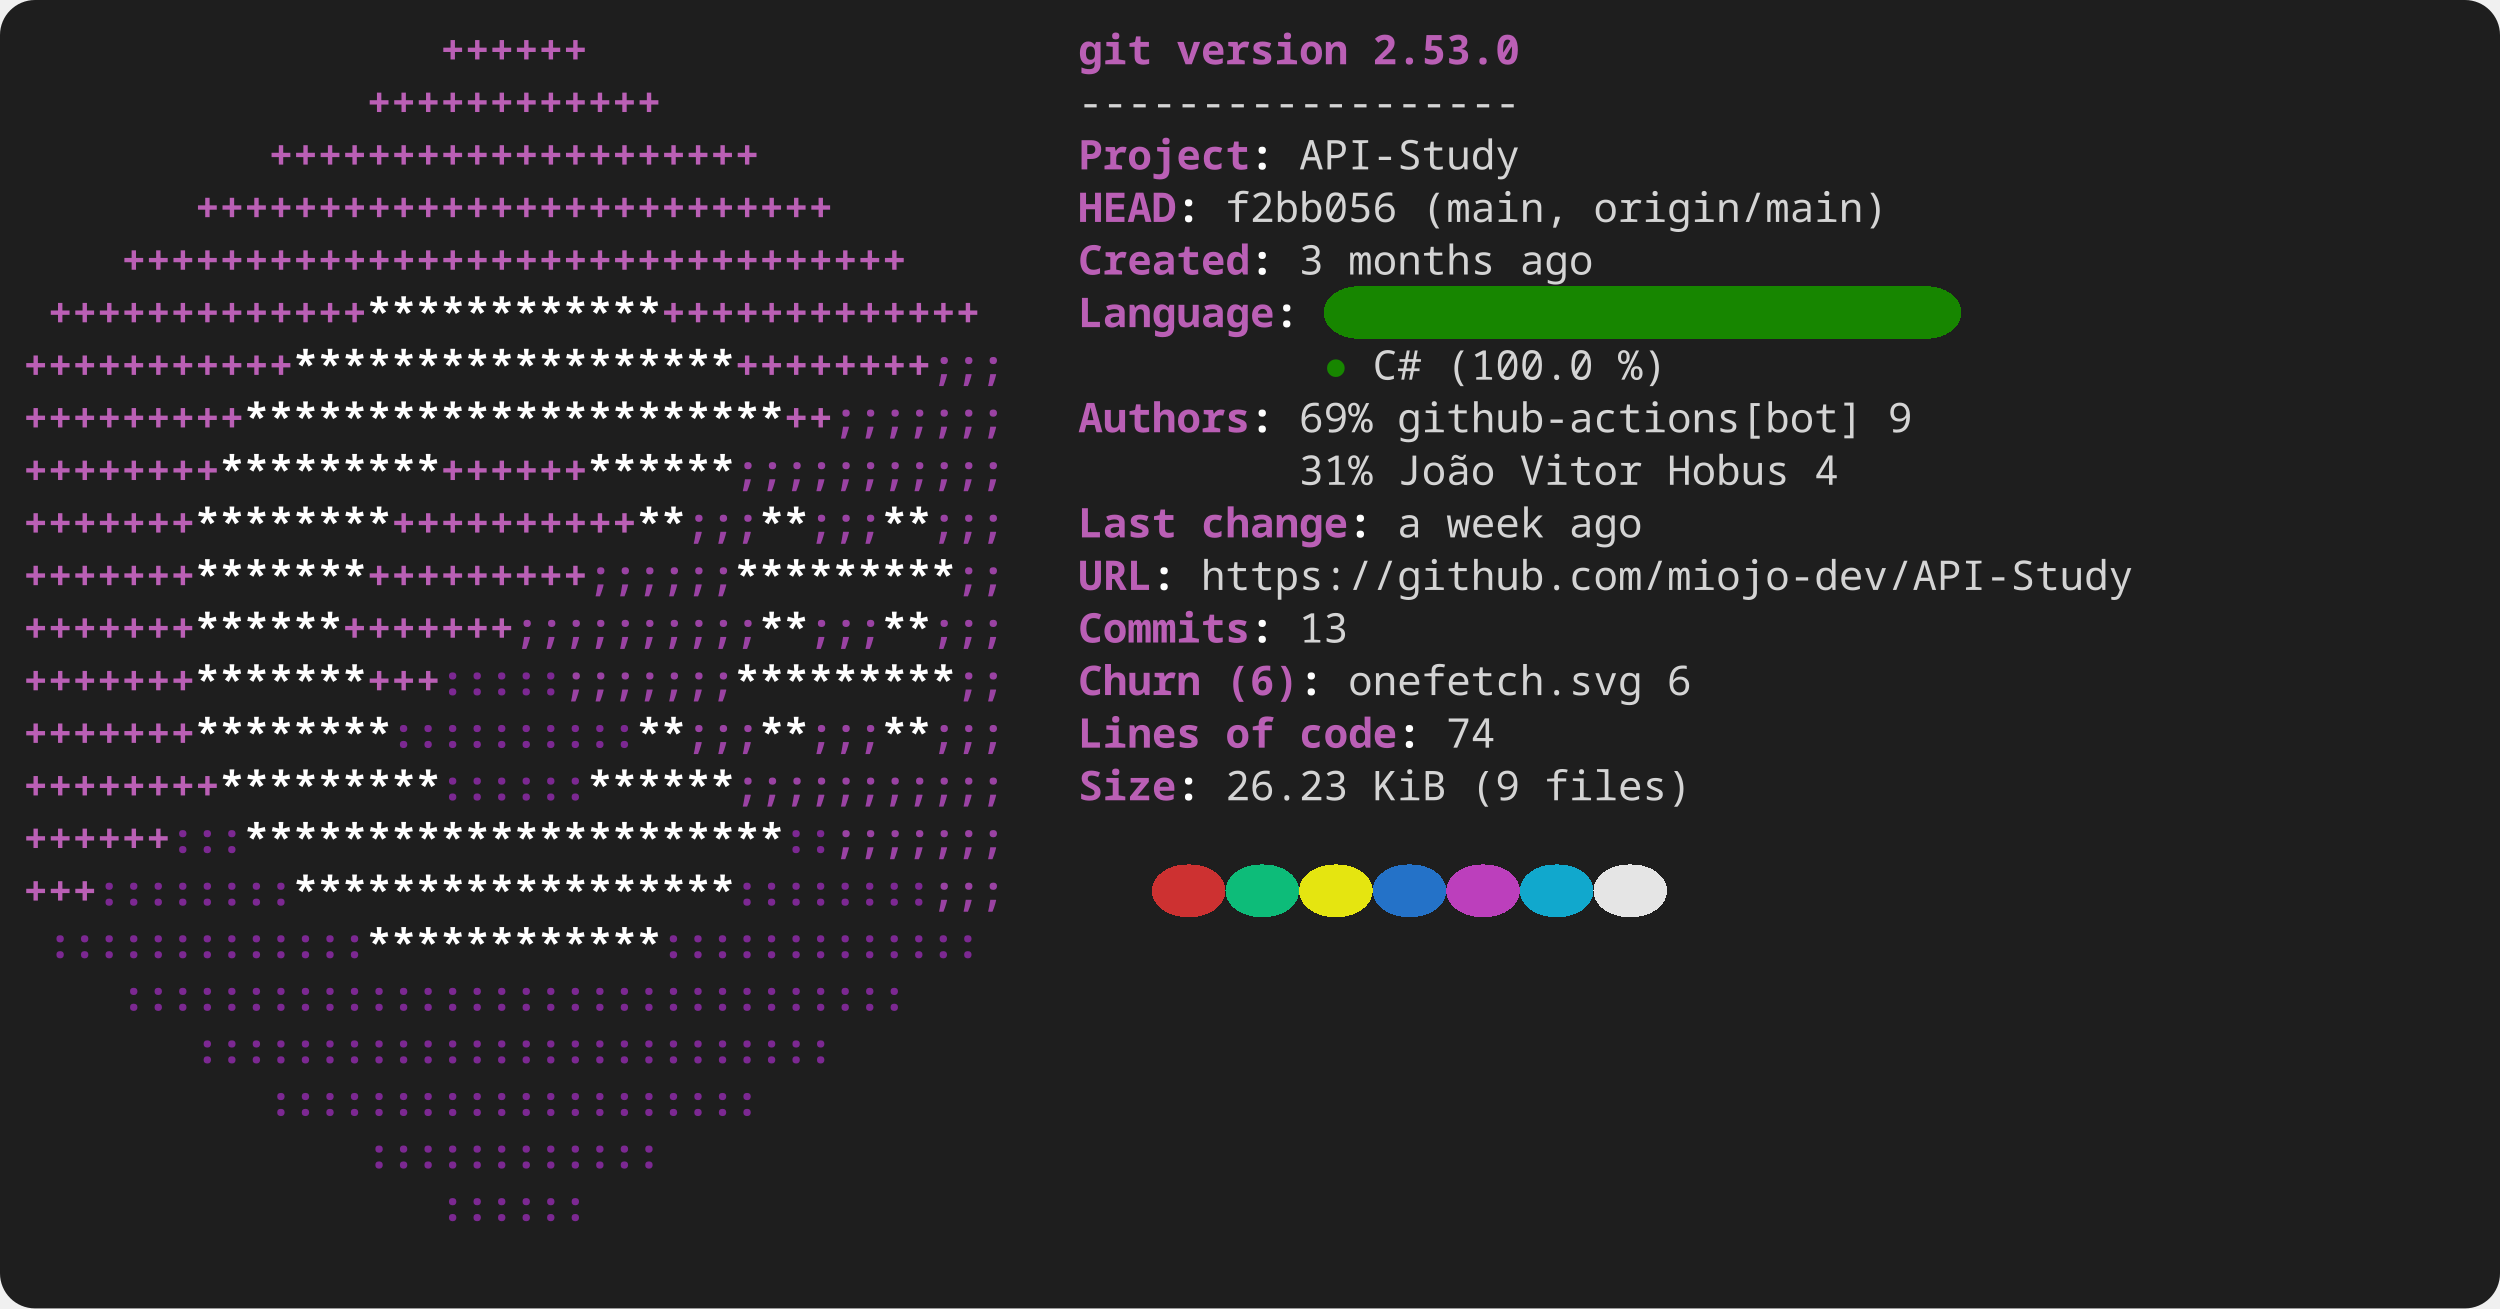
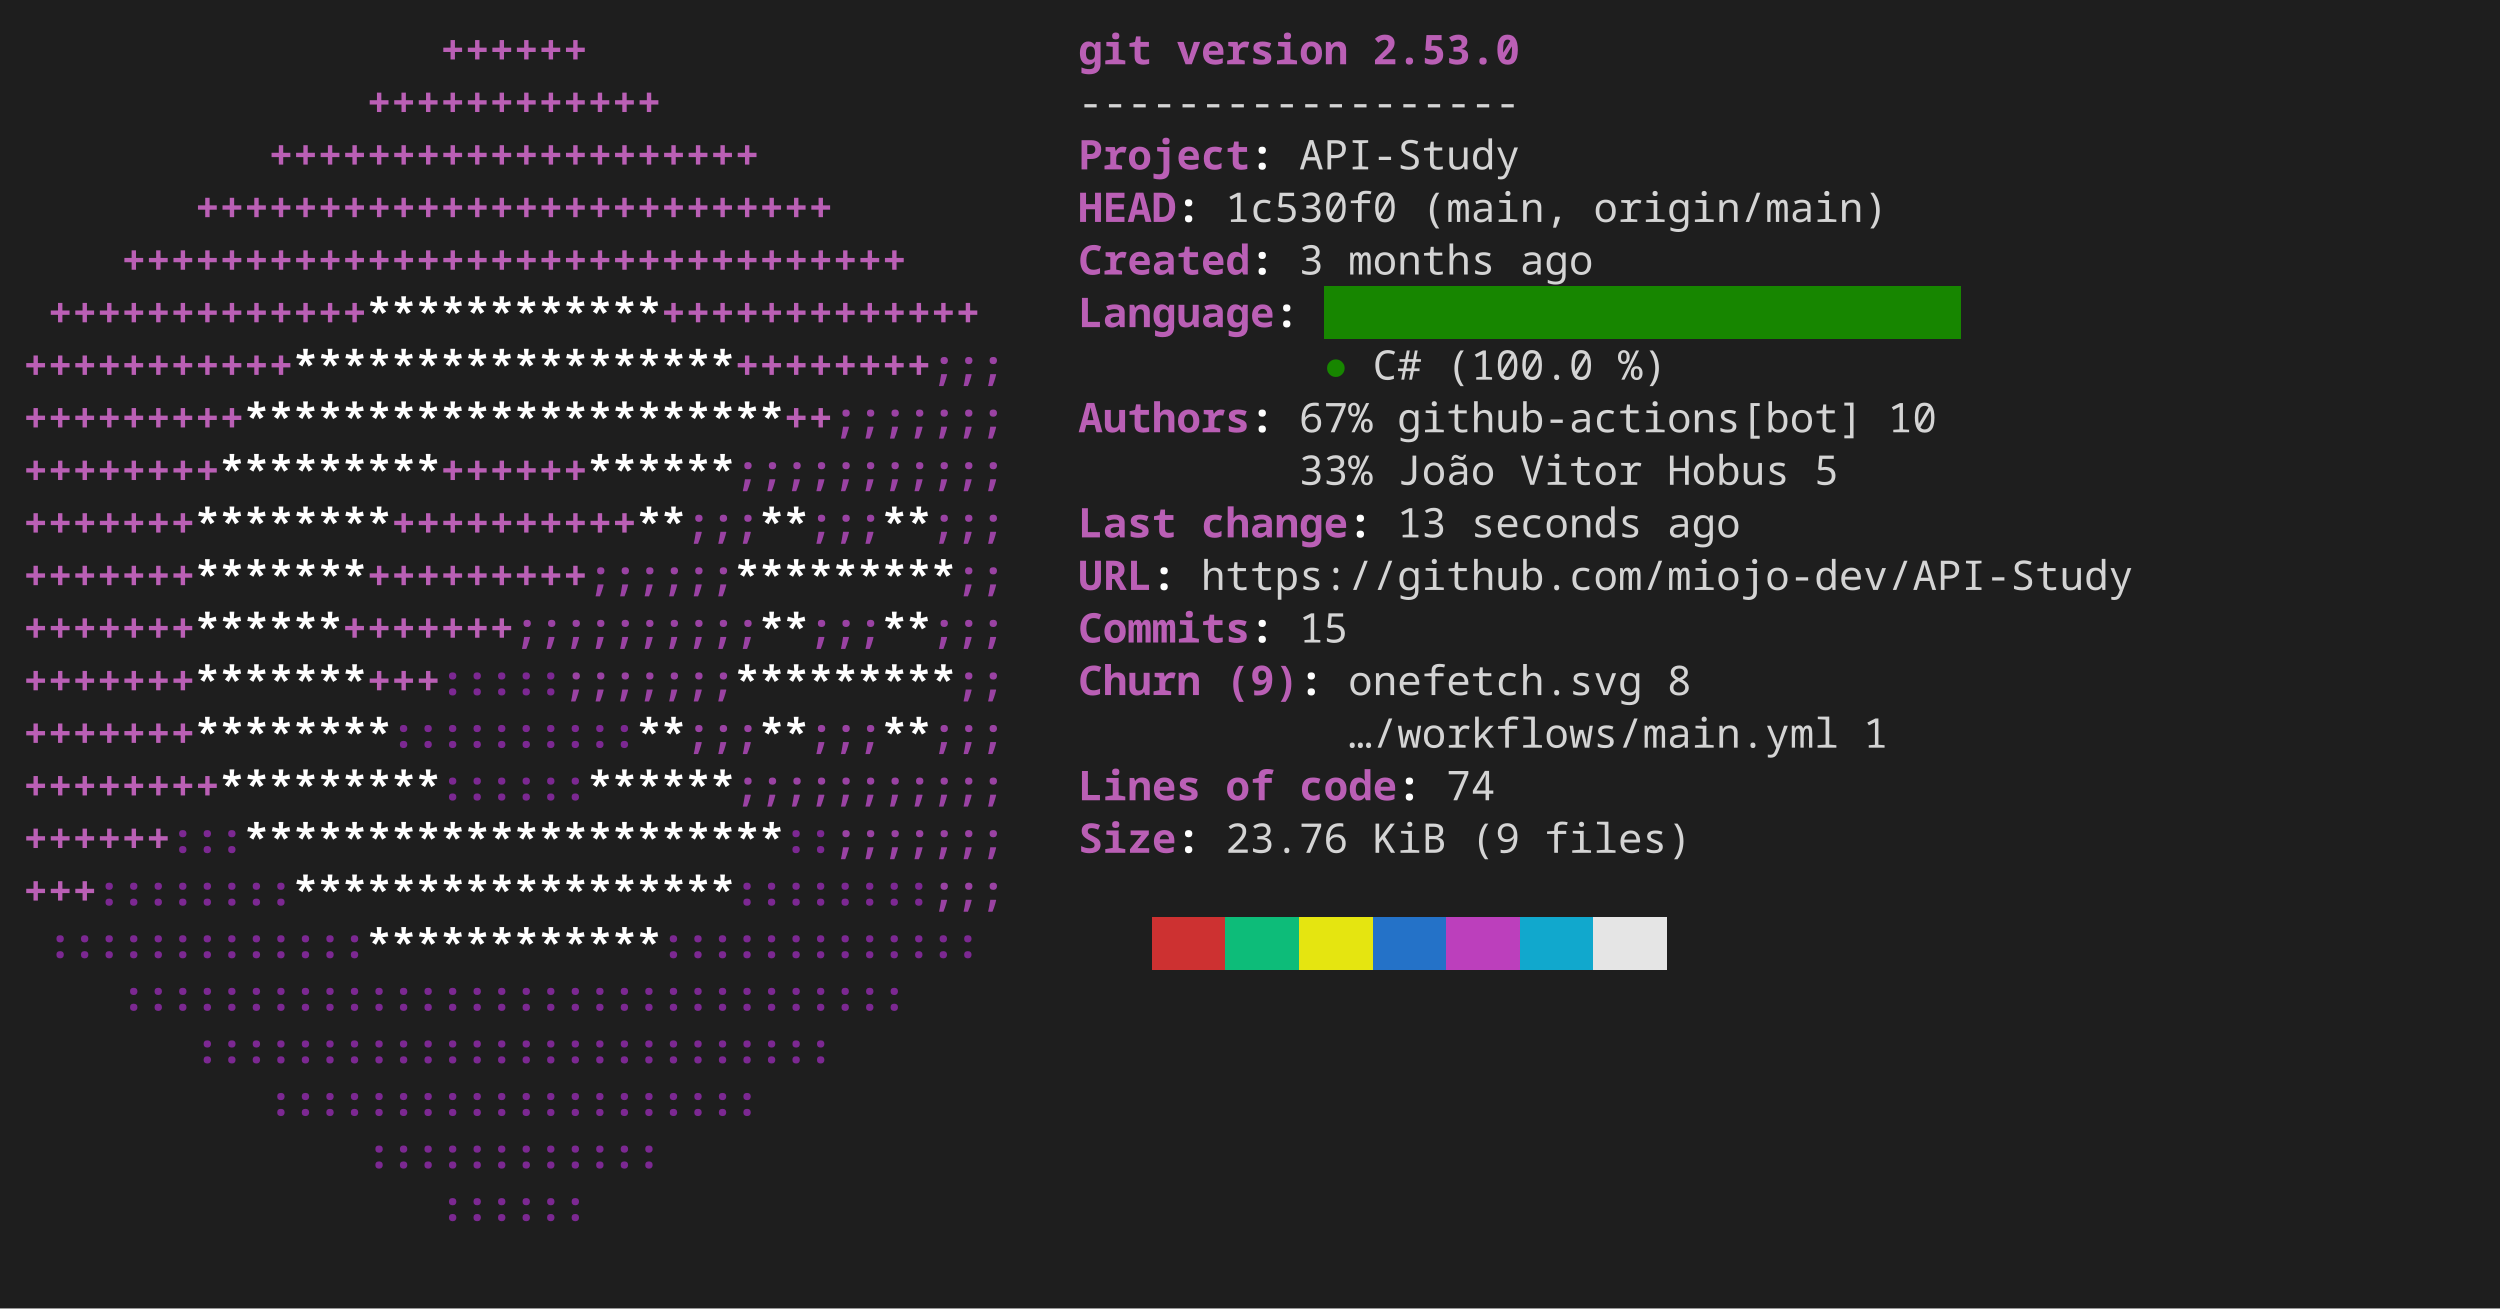
<svg xmlns="http://www.w3.org/2000/svg" width="856" height="448" viewBox="0 0 856 448" role="img" aria-label="console2svg output">
  <style>
.crt {
  font-family: ui-monospace,"JetBrains Mono","Cascadia Mono","Segoe UI Mono","Noto Sans Mono","SFMono-Regular",Menlo,Consolas,monospace;
  font-size: 14px;
}
text {
  dominant-baseline: alphabetic;
}
.bg {
  shape-rendering: crispEdges;
}
</style>
-   <rect x="0" y="0" width="856" height="448" fill="#1e1e1e" rx="12" ry="12" />
+   <rect x="0" y="0" width="856" height="448" fill="#1e1e1e" />
  <g transform="translate(8 8)">
-     <rect width="840" height="432" fill="#1e1e1e" rx="12" ry="12" />
+     <rect width="840" height="432" fill="#1e1e1e" />
    <text class="crt" x="142.8" y="14" fill="#BA5FB5" textLength="50.4" lengthAdjust="spacing" style="font-weight:bold;">++++++</text>
    <text class="crt" x="361.2" y="14" fill="#BA5FB5" textLength="25.2" lengthAdjust="spacing" style="font-weight:bold;">git</text>
    <text class="crt" x="394.8" y="14" fill="#BA5FB5" textLength="58.8" lengthAdjust="spacing" style="font-weight:bold;">version</text>
    <text class="crt" x="462" y="14" fill="#BA5FB5" textLength="50.4" lengthAdjust="spacing" style="font-weight:bold;">2.53.0</text>
    <text class="crt" x="117.6" y="32" fill="#BA5FB5" textLength="100.8" lengthAdjust="spacing" style="font-weight:bold;">++++++++++++</text>
    <text class="crt" x="361.2" y="32" fill="#d4d4d4" textLength="151.2" lengthAdjust="spacing">------------------</text>
    <text class="crt" x="84" y="50" fill="#BA5FB5" textLength="168" lengthAdjust="spacing" style="font-weight:bold;">++++++++++++++++++++</text>
    <text class="crt" x="361.2" y="50" fill="#BA5FB5" textLength="58.8" lengthAdjust="spacing" style="font-weight:bold;">Project</text>
    <text class="crt" x="420" y="50" fill="#FEFEFE" textLength="8.4" lengthAdjust="spacing" style="font-weight:bold;">:</text>
    <text class="crt" x="436.8" y="50" fill="#d4d4d4" textLength="75.6" lengthAdjust="spacing">API-Study</text>
    <text class="crt" x="58.8" y="68" fill="#BA5FB5" textLength="218.4" lengthAdjust="spacing" style="font-weight:bold;">++++++++++++++++++++++++++</text>
    <text class="crt" x="361.2" y="68" fill="#BA5FB5" textLength="33.6" lengthAdjust="spacing" style="font-weight:bold;">HEAD</text>
    <text class="crt" x="394.8" y="68" fill="#FEFEFE" textLength="8.4" lengthAdjust="spacing" style="font-weight:bold;">:</text>
-     <text class="crt" x="411.6" y="68" fill="#d4d4d4" textLength="58.8" lengthAdjust="spacing">f2bb056</text>
+     <text class="crt" x="411.6" y="68" fill="#d4d4d4" textLength="58.8" lengthAdjust="spacing">1c530f0</text>
    <text class="crt" x="478.8" y="68" fill="#d4d4d4" textLength="50.4" lengthAdjust="spacing">(main,</text>
    <text class="crt" x="537.6" y="68" fill="#d4d4d4" textLength="100.8" lengthAdjust="spacing">origin/main)</text>
    <text class="crt" x="33.6" y="86" fill="#BA5FB5" textLength="268.8" lengthAdjust="spacing" style="font-weight:bold;">++++++++++++++++++++++++++++++++</text>
    <text class="crt" x="361.2" y="86" fill="#BA5FB5" textLength="58.8" lengthAdjust="spacing" style="font-weight:bold;">Created</text>
    <text class="crt" x="420" y="86" fill="#FEFEFE" textLength="8.4" lengthAdjust="spacing" style="font-weight:bold;">:</text>
    <text class="crt" x="436.8" y="86" fill="#d4d4d4" textLength="8.4" lengthAdjust="spacing">3</text>
    <text class="crt" x="453.6" y="86" fill="#d4d4d4" textLength="50.4" lengthAdjust="spacing">months</text>
    <text class="crt" x="512.4" y="86" fill="#d4d4d4" textLength="25.2" lengthAdjust="spacing">ago</text>
-     <rect class="bg" x="445.2" y="90" width="218.4" height="18" fill="#178600" rx="12" ry="12" />
+     <rect class="bg" x="445.2" y="90" width="218.4" height="18" fill="#178600" />
    <text class="crt" x="8.4" y="104" fill="#BA5FB5" textLength="109.2" lengthAdjust="spacing" style="font-weight:bold;">+++++++++++++</text>
    <text class="crt" x="117.6" y="104" fill="#FFFFFF" textLength="100.8" lengthAdjust="spacing" style="font-weight:bold;">************</text>
    <text class="crt" x="218.4" y="104" fill="#BA5FB5" textLength="109.2" lengthAdjust="spacing" style="font-weight:bold;">+++++++++++++</text>
    <text class="crt" x="361.2" y="104" fill="#BA5FB5" textLength="67.2" lengthAdjust="spacing" style="font-weight:bold;">Language</text>
    <text class="crt" x="428.4" y="104" fill="#FEFEFE" textLength="8.4" lengthAdjust="spacing" style="font-weight:bold;">:</text>
    <text class="crt" x="0" y="122" fill="#BA5FB5" textLength="92.4" lengthAdjust="spacing" style="font-weight:bold;">+++++++++++</text>
    <text class="crt" x="92.4" y="122" fill="#FFFFFF" textLength="151.2" lengthAdjust="spacing" style="font-weight:bold;">******************</text>
    <text class="crt" x="243.6" y="122" fill="#BA5FB5" textLength="67.2" lengthAdjust="spacing" style="font-weight:bold;">++++++++</text>
    <text class="crt" x="310.8" y="122" fill="#9A42A3" textLength="25.2" lengthAdjust="spacing" style="font-weight:bold;">;;;</text>
    <text class="crt" x="445.2" y="122" fill="#178600" textLength="8.4" lengthAdjust="spacing">●</text>
    <text class="crt" x="462" y="122" fill="#d4d4d4" textLength="16.8" lengthAdjust="spacing">C#</text>
    <text class="crt" x="487.2" y="122" fill="#d4d4d4" textLength="50.4" lengthAdjust="spacing">(100.0</text>
    <text class="crt" x="546" y="122" fill="#d4d4d4" textLength="16.8" lengthAdjust="spacing">%)</text>
    <text class="crt" x="0" y="140" fill="#BA5FB5" textLength="75.6" lengthAdjust="spacing" style="font-weight:bold;">+++++++++</text>
    <text class="crt" x="75.6" y="140" fill="#FFFFFF" textLength="184.8" lengthAdjust="spacing" style="font-weight:bold;">**********************</text>
    <text class="crt" x="260.4" y="140" fill="#BA5FB5" textLength="16.8" lengthAdjust="spacing" style="font-weight:bold;">++</text>
    <text class="crt" x="277.2" y="140" fill="#9A42A3" textLength="58.8" lengthAdjust="spacing" style="font-weight:bold;">;;;;;;;</text>
    <text class="crt" x="361.2" y="140" fill="#BA5FB5" textLength="58.8" lengthAdjust="spacing" style="font-weight:bold;">Authors</text>
    <text class="crt" x="420" y="140" fill="#FEFEFE" textLength="8.4" lengthAdjust="spacing" style="font-weight:bold;">:</text>
-     <text class="crt" x="436.8" y="140" fill="#d4d4d4" textLength="25.2" lengthAdjust="spacing">69%</text>
+     <text class="crt" x="436.8" y="140" fill="#d4d4d4" textLength="25.2" lengthAdjust="spacing">67%</text>
    <text class="crt" x="470.4" y="140" fill="#d4d4d4" textLength="159.6" lengthAdjust="spacing">github-actions[bot]</text>
-     <text class="crt" x="638.4" y="140" fill="#d4d4d4" textLength="8.4" lengthAdjust="spacing">9</text>
+     <text class="crt" x="638.4" y="140" fill="#d4d4d4" textLength="16.8" lengthAdjust="spacing">10</text>
    <text class="crt" x="0" y="158" fill="#BA5FB5" textLength="67.2" lengthAdjust="spacing" style="font-weight:bold;">++++++++</text>
    <text class="crt" x="67.2" y="158" fill="#FFFFFF" textLength="75.6" lengthAdjust="spacing" style="font-weight:bold;">*********</text>
    <text class="crt" x="142.8" y="158" fill="#BA5FB5" textLength="50.4" lengthAdjust="spacing" style="font-weight:bold;">++++++</text>
    <text class="crt" x="193.2" y="158" fill="#FFFFFF" textLength="50.4" lengthAdjust="spacing" style="font-weight:bold;">******</text>
    <text class="crt" x="243.6" y="158" fill="#9A42A3" textLength="92.4" lengthAdjust="spacing" style="font-weight:bold;">;;;;;;;;;;;</text>
-     <text class="crt" x="436.8" y="158" fill="#d4d4d4" textLength="25.2" lengthAdjust="spacing">31%</text>
+     <text class="crt" x="436.8" y="158" fill="#d4d4d4" textLength="25.2" lengthAdjust="spacing">33%</text>
    <text class="crt" x="470.4" y="158" fill="#d4d4d4" textLength="33.6" lengthAdjust="spacing">João</text>
    <text class="crt" x="512.4" y="158" fill="#d4d4d4" textLength="42" lengthAdjust="spacing">Vitor</text>
    <text class="crt" x="562.8" y="158" fill="#d4d4d4" textLength="42" lengthAdjust="spacing">Hobus</text>
-     <text class="crt" x="613.2" y="158" fill="#d4d4d4" textLength="8.4" lengthAdjust="spacing">4</text>
+     <text class="crt" x="613.2" y="158" fill="#d4d4d4" textLength="8.4" lengthAdjust="spacing">5</text>
    <text class="crt" x="0" y="176" fill="#BA5FB5" textLength="58.8" lengthAdjust="spacing" style="font-weight:bold;">+++++++</text>
    <text class="crt" x="58.8" y="176" fill="#FFFFFF" textLength="67.2" lengthAdjust="spacing" style="font-weight:bold;">********</text>
    <text class="crt" x="126" y="176" fill="#BA5FB5" textLength="84" lengthAdjust="spacing" style="font-weight:bold;">++++++++++</text>
    <text class="crt" x="210" y="176" fill="#FFFFFF" textLength="16.8" lengthAdjust="spacing" style="font-weight:bold;">**</text>
    <text class="crt" x="226.8" y="176" fill="#9A42A3" textLength="25.2" lengthAdjust="spacing" style="font-weight:bold;">;;;</text>
    <text class="crt" x="252" y="176" fill="#FFFFFF" textLength="16.8" lengthAdjust="spacing" style="font-weight:bold;">**</text>
    <text class="crt" x="268.8" y="176" fill="#9A42A3" textLength="25.2" lengthAdjust="spacing" style="font-weight:bold;">;;;</text>
    <text class="crt" x="294" y="176" fill="#FFFFFF" textLength="16.8" lengthAdjust="spacing" style="font-weight:bold;">**</text>
    <text class="crt" x="310.8" y="176" fill="#9A42A3" textLength="25.2" lengthAdjust="spacing" style="font-weight:bold;">;;;</text>
    <text class="crt" x="361.2" y="176" fill="#BA5FB5" textLength="33.6" lengthAdjust="spacing" style="font-weight:bold;">Last</text>
    <text class="crt" x="403.2" y="176" fill="#BA5FB5" textLength="50.4" lengthAdjust="spacing" style="font-weight:bold;">change</text>
    <text class="crt" x="453.6" y="176" fill="#FEFEFE" textLength="8.4" lengthAdjust="spacing" style="font-weight:bold;">:</text>
-     <text class="crt" x="470.4" y="176" fill="#d4d4d4" textLength="8.4" lengthAdjust="spacing">a</text>
-     <text class="crt" x="487.2" y="176" fill="#d4d4d4" textLength="33.6" lengthAdjust="spacing">week</text>
-     <text class="crt" x="529.2" y="176" fill="#d4d4d4" textLength="25.2" lengthAdjust="spacing">ago</text>
+     <text class="crt" x="470.4" y="176" fill="#d4d4d4" textLength="16.8" lengthAdjust="spacing">13</text>
+     <text class="crt" x="495.6" y="176" fill="#d4d4d4" textLength="58.8" lengthAdjust="spacing">seconds</text>
+     <text class="crt" x="562.8" y="176" fill="#d4d4d4" textLength="25.2" lengthAdjust="spacing">ago</text>
    <text class="crt" x="0" y="194" fill="#BA5FB5" textLength="58.8" lengthAdjust="spacing" style="font-weight:bold;">+++++++</text>
    <text class="crt" x="58.8" y="194" fill="#FFFFFF" textLength="58.8" lengthAdjust="spacing" style="font-weight:bold;">*******</text>
    <text class="crt" x="117.6" y="194" fill="#BA5FB5" textLength="75.6" lengthAdjust="spacing" style="font-weight:bold;">+++++++++</text>
    <text class="crt" x="193.2" y="194" fill="#9A42A3" textLength="50.4" lengthAdjust="spacing" style="font-weight:bold;">;;;;;;</text>
    <text class="crt" x="243.6" y="194" fill="#FFFFFF" textLength="75.6" lengthAdjust="spacing" style="font-weight:bold;">*********</text>
    <text class="crt" x="319.2" y="194" fill="#9A42A3" textLength="16.8" lengthAdjust="spacing" style="font-weight:bold;">;;</text>
    <text class="crt" x="361.2" y="194" fill="#BA5FB5" textLength="25.2" lengthAdjust="spacing" style="font-weight:bold;">URL</text>
    <text class="crt" x="386.4" y="194" fill="#FEFEFE" textLength="8.4" lengthAdjust="spacing" style="font-weight:bold;">:</text>
    <text class="crt" x="403.2" y="194" fill="#d4d4d4" textLength="319.2" lengthAdjust="spacing">https://github.com/miojo-dev/API-Study</text>
    <text class="crt" x="0" y="212" fill="#BA5FB5" textLength="58.8" lengthAdjust="spacing" style="font-weight:bold;">+++++++</text>
    <text class="crt" x="58.8" y="212" fill="#FFFFFF" textLength="50.4" lengthAdjust="spacing" style="font-weight:bold;">******</text>
    <text class="crt" x="109.2" y="212" fill="#BA5FB5" textLength="58.8" lengthAdjust="spacing" style="font-weight:bold;">+++++++</text>
    <text class="crt" x="168" y="212" fill="#9A42A3" textLength="84" lengthAdjust="spacing" style="font-weight:bold;">;;;;;;;;;;</text>
    <text class="crt" x="252" y="212" fill="#FFFFFF" textLength="16.8" lengthAdjust="spacing" style="font-weight:bold;">**</text>
    <text class="crt" x="268.8" y="212" fill="#9A42A3" textLength="25.2" lengthAdjust="spacing" style="font-weight:bold;">;;;</text>
    <text class="crt" x="294" y="212" fill="#FFFFFF" textLength="16.8" lengthAdjust="spacing" style="font-weight:bold;">**</text>
    <text class="crt" x="310.8" y="212" fill="#9A42A3" textLength="25.2" lengthAdjust="spacing" style="font-weight:bold;">;;;</text>
    <text class="crt" x="361.2" y="212" fill="#BA5FB5" textLength="58.8" lengthAdjust="spacing" style="font-weight:bold;">Commits</text>
    <text class="crt" x="420" y="212" fill="#FEFEFE" textLength="8.4" lengthAdjust="spacing" style="font-weight:bold;">:</text>
-     <text class="crt" x="436.8" y="212" fill="#d4d4d4" textLength="16.8" lengthAdjust="spacing">13</text>
+     <text class="crt" x="436.8" y="212" fill="#d4d4d4" textLength="16.8" lengthAdjust="spacing">15</text>
    <text class="crt" x="0" y="230" fill="#BA5FB5" textLength="58.8" lengthAdjust="spacing" style="font-weight:bold;">+++++++</text>
    <text class="crt" x="58.8" y="230" fill="#FFFFFF" textLength="58.8" lengthAdjust="spacing" style="font-weight:bold;">*******</text>
    <text class="crt" x="117.6" y="230" fill="#BA5FB5" textLength="25.2" lengthAdjust="spacing" style="font-weight:bold;">+++</text>
    <text class="crt" x="142.8" y="230" fill="#7C2892" textLength="42" lengthAdjust="spacing" style="font-weight:bold;">:::::</text>
    <text class="crt" x="184.8" y="230" fill="#9A42A3" textLength="58.8" lengthAdjust="spacing" style="font-weight:bold;">;;;;;;;</text>
    <text class="crt" x="243.6" y="230" fill="#FFFFFF" textLength="75.6" lengthAdjust="spacing" style="font-weight:bold;">*********</text>
    <text class="crt" x="319.2" y="230" fill="#9A42A3" textLength="16.8" lengthAdjust="spacing" style="font-weight:bold;">;;</text>
    <text class="crt" x="361.2" y="230" fill="#BA5FB5" textLength="42" lengthAdjust="spacing" style="font-weight:bold;">Churn</text>
-     <text class="crt" x="411.6" y="230" fill="#BA5FB5" textLength="25.2" lengthAdjust="spacing" style="font-weight:bold;">(6)</text>
+     <text class="crt" x="411.6" y="230" fill="#BA5FB5" textLength="25.2" lengthAdjust="spacing" style="font-weight:bold;">(9)</text>
    <text class="crt" x="436.8" y="230" fill="#FEFEFE" textLength="8.4" lengthAdjust="spacing" style="font-weight:bold;">:</text>
    <text class="crt" x="453.6" y="230" fill="#d4d4d4" textLength="100.8" lengthAdjust="spacing">onefetch.svg</text>
-     <text class="crt" x="562.8" y="230" fill="#d4d4d4" textLength="8.4" lengthAdjust="spacing">6</text>
+     <text class="crt" x="562.8" y="230" fill="#d4d4d4" textLength="8.4" lengthAdjust="spacing">8</text>
    <text class="crt" x="0" y="248" fill="#BA5FB5" textLength="58.8" lengthAdjust="spacing" style="font-weight:bold;">+++++++</text>
    <text class="crt" x="58.8" y="248" fill="#FFFFFF" textLength="67.2" lengthAdjust="spacing" style="font-weight:bold;">********</text>
    <text class="crt" x="126" y="248" fill="#7C2892" textLength="84" lengthAdjust="spacing" style="font-weight:bold;">::::::::::</text>
    <text class="crt" x="210" y="248" fill="#FFFFFF" textLength="16.8" lengthAdjust="spacing" style="font-weight:bold;">**</text>
    <text class="crt" x="226.8" y="248" fill="#9A42A3" textLength="25.2" lengthAdjust="spacing" style="font-weight:bold;">;;;</text>
    <text class="crt" x="252" y="248" fill="#FFFFFF" textLength="16.8" lengthAdjust="spacing" style="font-weight:bold;">**</text>
    <text class="crt" x="268.8" y="248" fill="#9A42A3" textLength="25.2" lengthAdjust="spacing" style="font-weight:bold;">;;;</text>
    <text class="crt" x="294" y="248" fill="#FFFFFF" textLength="16.8" lengthAdjust="spacing" style="font-weight:bold;">**</text>
    <text class="crt" x="310.8" y="248" fill="#9A42A3" textLength="25.2" lengthAdjust="spacing" style="font-weight:bold;">;;;</text>
-     <text class="crt" x="361.2" y="248" fill="#BA5FB5" textLength="42" lengthAdjust="spacing" style="font-weight:bold;">Lines</text>
-     <text class="crt" x="411.6" y="248" fill="#BA5FB5" textLength="16.8" lengthAdjust="spacing" style="font-weight:bold;">of</text>
-     <text class="crt" x="436.8" y="248" fill="#BA5FB5" textLength="33.6" lengthAdjust="spacing" style="font-weight:bold;">code</text>
-     <text class="crt" x="470.4" y="248" fill="#FEFEFE" textLength="8.4" lengthAdjust="spacing" style="font-weight:bold;">:</text>
-     <text class="crt" x="487.2" y="248" fill="#d4d4d4" textLength="16.8" lengthAdjust="spacing">74</text>
+     <text class="crt" x="453.6" y="248" fill="#d4d4d4" textLength="168" lengthAdjust="spacing">…/workflows/main.yml</text>
+     <text class="crt" x="630" y="248" fill="#d4d4d4" textLength="8.4" lengthAdjust="spacing">1</text>
    <text class="crt" x="0" y="266" fill="#BA5FB5" textLength="67.2" lengthAdjust="spacing" style="font-weight:bold;">++++++++</text>
    <text class="crt" x="67.2" y="266" fill="#FFFFFF" textLength="75.6" lengthAdjust="spacing" style="font-weight:bold;">*********</text>
    <text class="crt" x="142.8" y="266" fill="#7C2892" textLength="50.4" lengthAdjust="spacing" style="font-weight:bold;">::::::</text>
    <text class="crt" x="193.2" y="266" fill="#FFFFFF" textLength="50.4" lengthAdjust="spacing" style="font-weight:bold;">******</text>
    <text class="crt" x="243.6" y="266" fill="#9A42A3" textLength="92.4" lengthAdjust="spacing" style="font-weight:bold;">;;;;;;;;;;;</text>
-     <text class="crt" x="361.2" y="266" fill="#BA5FB5" textLength="33.6" lengthAdjust="spacing" style="font-weight:bold;">Size</text>
-     <text class="crt" x="394.8" y="266" fill="#FEFEFE" textLength="8.4" lengthAdjust="spacing" style="font-weight:bold;">:</text>
-     <text class="crt" x="411.6" y="266" fill="#d4d4d4" textLength="42" lengthAdjust="spacing">26.23</text>
-     <text class="crt" x="462" y="266" fill="#d4d4d4" textLength="25.2" lengthAdjust="spacing">KiB</text>
-     <text class="crt" x="495.6" y="266" fill="#d4d4d4" textLength="16.8" lengthAdjust="spacing">(9</text>
-     <text class="crt" x="520.8" y="266" fill="#d4d4d4" textLength="50.4" lengthAdjust="spacing">files)</text>
+     <text class="crt" x="361.2" y="266" fill="#BA5FB5" textLength="42" lengthAdjust="spacing" style="font-weight:bold;">Lines</text>
+     <text class="crt" x="411.6" y="266" fill="#BA5FB5" textLength="16.8" lengthAdjust="spacing" style="font-weight:bold;">of</text>
+     <text class="crt" x="436.8" y="266" fill="#BA5FB5" textLength="33.6" lengthAdjust="spacing" style="font-weight:bold;">code</text>
+     <text class="crt" x="470.4" y="266" fill="#FEFEFE" textLength="8.4" lengthAdjust="spacing" style="font-weight:bold;">:</text>
+     <text class="crt" x="487.2" y="266" fill="#d4d4d4" textLength="16.8" lengthAdjust="spacing">74</text>
    <text class="crt" x="0" y="284" fill="#BA5FB5" textLength="50.4" lengthAdjust="spacing" style="font-weight:bold;">++++++</text>
    <text class="crt" x="50.4" y="284" fill="#7C2892" textLength="25.2" lengthAdjust="spacing" style="font-weight:bold;">:::</text>
    <text class="crt" x="75.6" y="284" fill="#FFFFFF" textLength="184.8" lengthAdjust="spacing" style="font-weight:bold;">**********************</text>
    <text class="crt" x="260.4" y="284" fill="#7C2892" textLength="16.8" lengthAdjust="spacing" style="font-weight:bold;">::</text>
    <text class="crt" x="277.2" y="284" fill="#9A42A3" textLength="58.8" lengthAdjust="spacing" style="font-weight:bold;">;;;;;;;</text>
-     <rect class="bg" x="386.4" y="288" width="25.2" height="18" fill="#cd3131" rx="12" ry="12" />
-     <rect class="bg" x="411.6" y="288" width="25.2" height="18" fill="#0dbc79" rx="12" ry="12" />
-     <rect class="bg" x="436.8" y="288" width="25.2" height="18" fill="#e5e510" rx="12" ry="12" />
-     <rect class="bg" x="462" y="288" width="25.2" height="18" fill="#2472c8" rx="12" ry="12" />
-     <rect class="bg" x="487.2" y="288" width="25.2" height="18" fill="#bc3fbc" rx="12" ry="12" />
-     <rect class="bg" x="512.4" y="288" width="25.2" height="18" fill="#11a8cd" rx="12" ry="12" />
-     <rect class="bg" x="537.6" y="288" width="25.2" height="18" fill="#e5e5e5" rx="12" ry="12" />
+     <text class="crt" x="361.2" y="284" fill="#BA5FB5" textLength="33.6" lengthAdjust="spacing" style="font-weight:bold;">Size</text>
+     <text class="crt" x="394.8" y="284" fill="#FEFEFE" textLength="8.4" lengthAdjust="spacing" style="font-weight:bold;">:</text>
+     <text class="crt" x="411.6" y="284" fill="#d4d4d4" textLength="42" lengthAdjust="spacing">23.76</text>
+     <text class="crt" x="462" y="284" fill="#d4d4d4" textLength="25.2" lengthAdjust="spacing">KiB</text>
+     <text class="crt" x="495.6" y="284" fill="#d4d4d4" textLength="16.8" lengthAdjust="spacing">(9</text>
+     <text class="crt" x="520.8" y="284" fill="#d4d4d4" textLength="50.4" lengthAdjust="spacing">files)</text>
    <text class="crt" x="0" y="302" fill="#BA5FB5" textLength="25.2" lengthAdjust="spacing" style="font-weight:bold;">+++</text>
    <text class="crt" x="25.2" y="302" fill="#7C2892" textLength="67.2" lengthAdjust="spacing" style="font-weight:bold;">::::::::</text>
    <text class="crt" x="92.4" y="302" fill="#FFFFFF" textLength="151.2" lengthAdjust="spacing" style="font-weight:bold;">******************</text>
    <text class="crt" x="243.6" y="302" fill="#7C2892" textLength="67.2" lengthAdjust="spacing" style="font-weight:bold;">::::::::</text>
    <text class="crt" x="310.8" y="302" fill="#9A42A3" textLength="25.2" lengthAdjust="spacing" style="font-weight:bold;">;;;</text>
+     <rect class="bg" x="386.4" y="306" width="25.2" height="18" fill="#cd3131" />
+     <rect class="bg" x="411.6" y="306" width="25.2" height="18" fill="#0dbc79" />
+     <rect class="bg" x="436.8" y="306" width="25.2" height="18" fill="#e5e510" />
+     <rect class="bg" x="462" y="306" width="25.2" height="18" fill="#2472c8" />
+     <rect class="bg" x="487.2" y="306" width="25.2" height="18" fill="#bc3fbc" />
+     <rect class="bg" x="512.4" y="306" width="25.2" height="18" fill="#11a8cd" />
+     <rect class="bg" x="537.6" y="306" width="25.2" height="18" fill="#e5e5e5" />
    <text class="crt" x="8.4" y="320" fill="#7C2892" textLength="109.2" lengthAdjust="spacing" style="font-weight:bold;">:::::::::::::</text>
    <text class="crt" x="117.6" y="320" fill="#FFFFFF" textLength="100.8" lengthAdjust="spacing" style="font-weight:bold;">************</text>
    <text class="crt" x="218.4" y="320" fill="#7C2892" textLength="109.2" lengthAdjust="spacing" style="font-weight:bold;">:::::::::::::</text>
    <text class="crt" x="33.6" y="338" fill="#7C2892" textLength="268.8" lengthAdjust="spacing" style="font-weight:bold;">::::::::::::::::::::::::::::::::</text>
    <text class="crt" x="58.8" y="356" fill="#7C2892" textLength="218.4" lengthAdjust="spacing" style="font-weight:bold;">::::::::::::::::::::::::::</text>
    <text class="crt" x="84" y="374" fill="#7C2892" textLength="168" lengthAdjust="spacing" style="font-weight:bold;">::::::::::::::::::::</text>
    <text class="crt" x="117.6" y="392" fill="#7C2892" textLength="100.8" lengthAdjust="spacing" style="font-weight:bold;">::::::::::::</text>
    <text class="crt" x="142.8" y="410" fill="#7C2892" textLength="50.4" lengthAdjust="spacing" style="font-weight:bold;">::::::</text>
  </g>
</svg>
